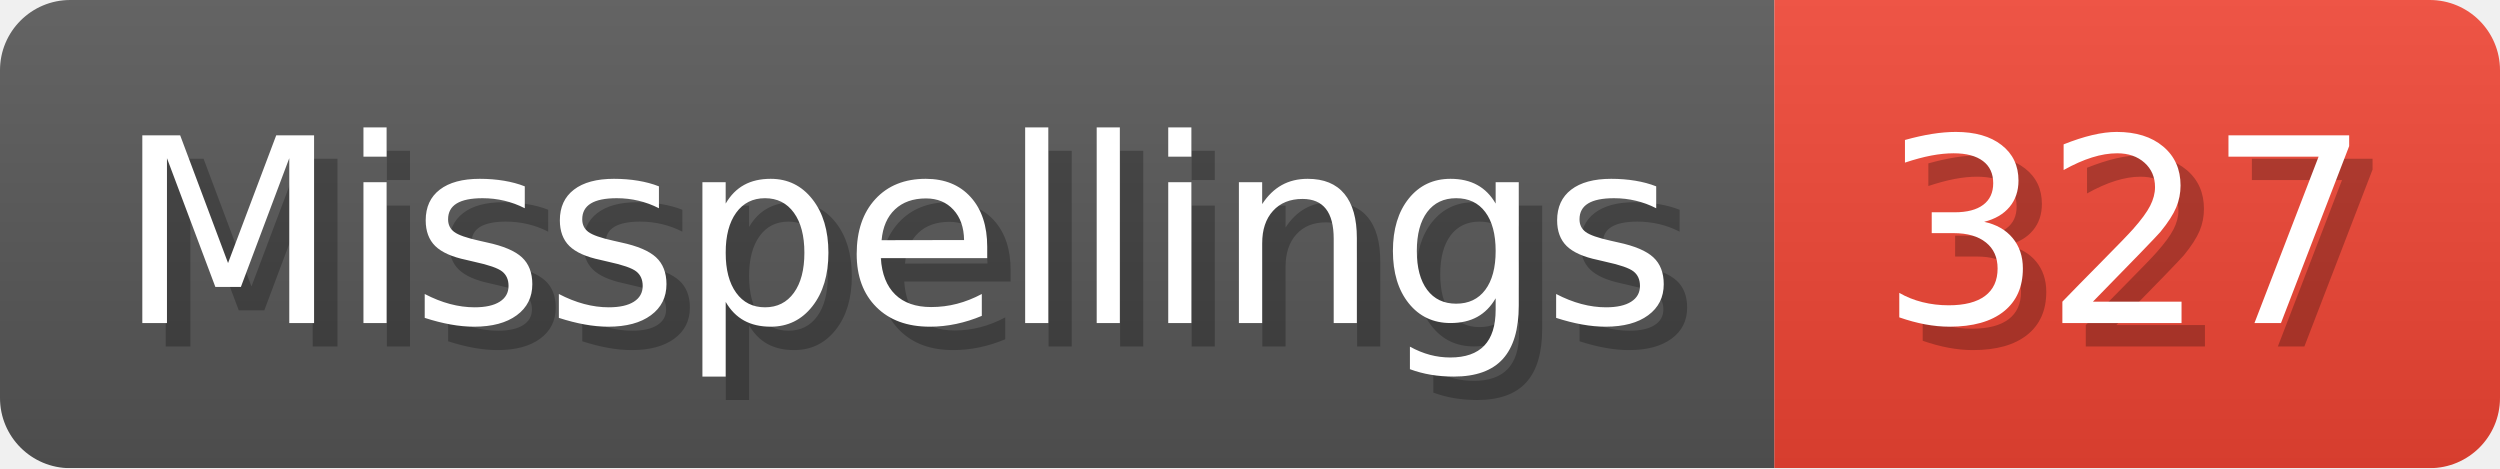
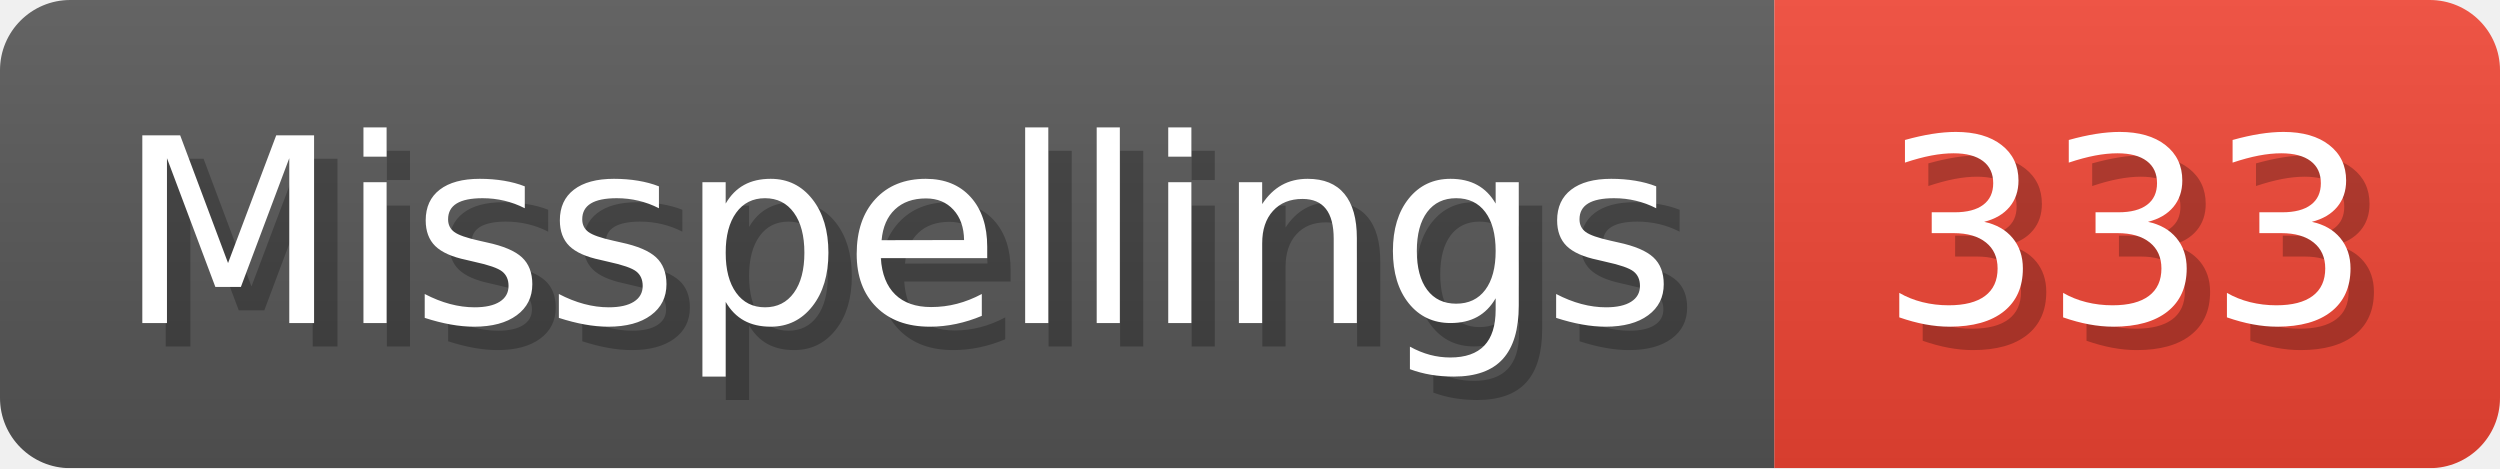
- <svg xmlns="http://www.w3.org/2000/svg" width="106.8" height="20" viewBox="0 0 1068 200" role="img" aria-label="Misspellings: 327">
+ <svg xmlns="http://www.w3.org/2000/svg" width="106.8" height="20" viewBox="0 0 1068 200" role="img" aria-label="Misspellings: 333">
  <linearGradient id="a" x2="0" y2="100%">
    <stop offset="0" stop-opacity=".1" stop-color="#EEE" />
    <stop offset="1" stop-opacity=".1" />
  </linearGradient>
  <mask id="m">
    <rect width="1068" height="200" rx="30" fill="#FFF" />
  </mask>
  <g mask="url(#m)">
    <rect width="758" height="200" fill="#555" />
    <rect width="310" height="200" fill="#E43" x="758" />
    <rect width="1068" height="200" fill="url(#a)" />
  </g>
  <g aria-hidden="true" fill="#fff" text-anchor="start" font-family="Verdana,DejaVu Sans,sans-serif" font-size="110">
    <text x="60" y="148" textLength="658" fill="#000" opacity="0.25">Misspellings</text>
    <text x="50" y="138" textLength="658">Misspellings</text>
-     <text x="813" y="148" textLength="210" fill="#000" opacity="0.25">327</text>
-     <text x="803" y="138" textLength="210">327</text>
+     <text x="813" y="148" textLength="210" fill="#000" opacity="0.25">333</text>
+     <text x="803" y="138" textLength="210">333</text>
  </g>
</svg>
